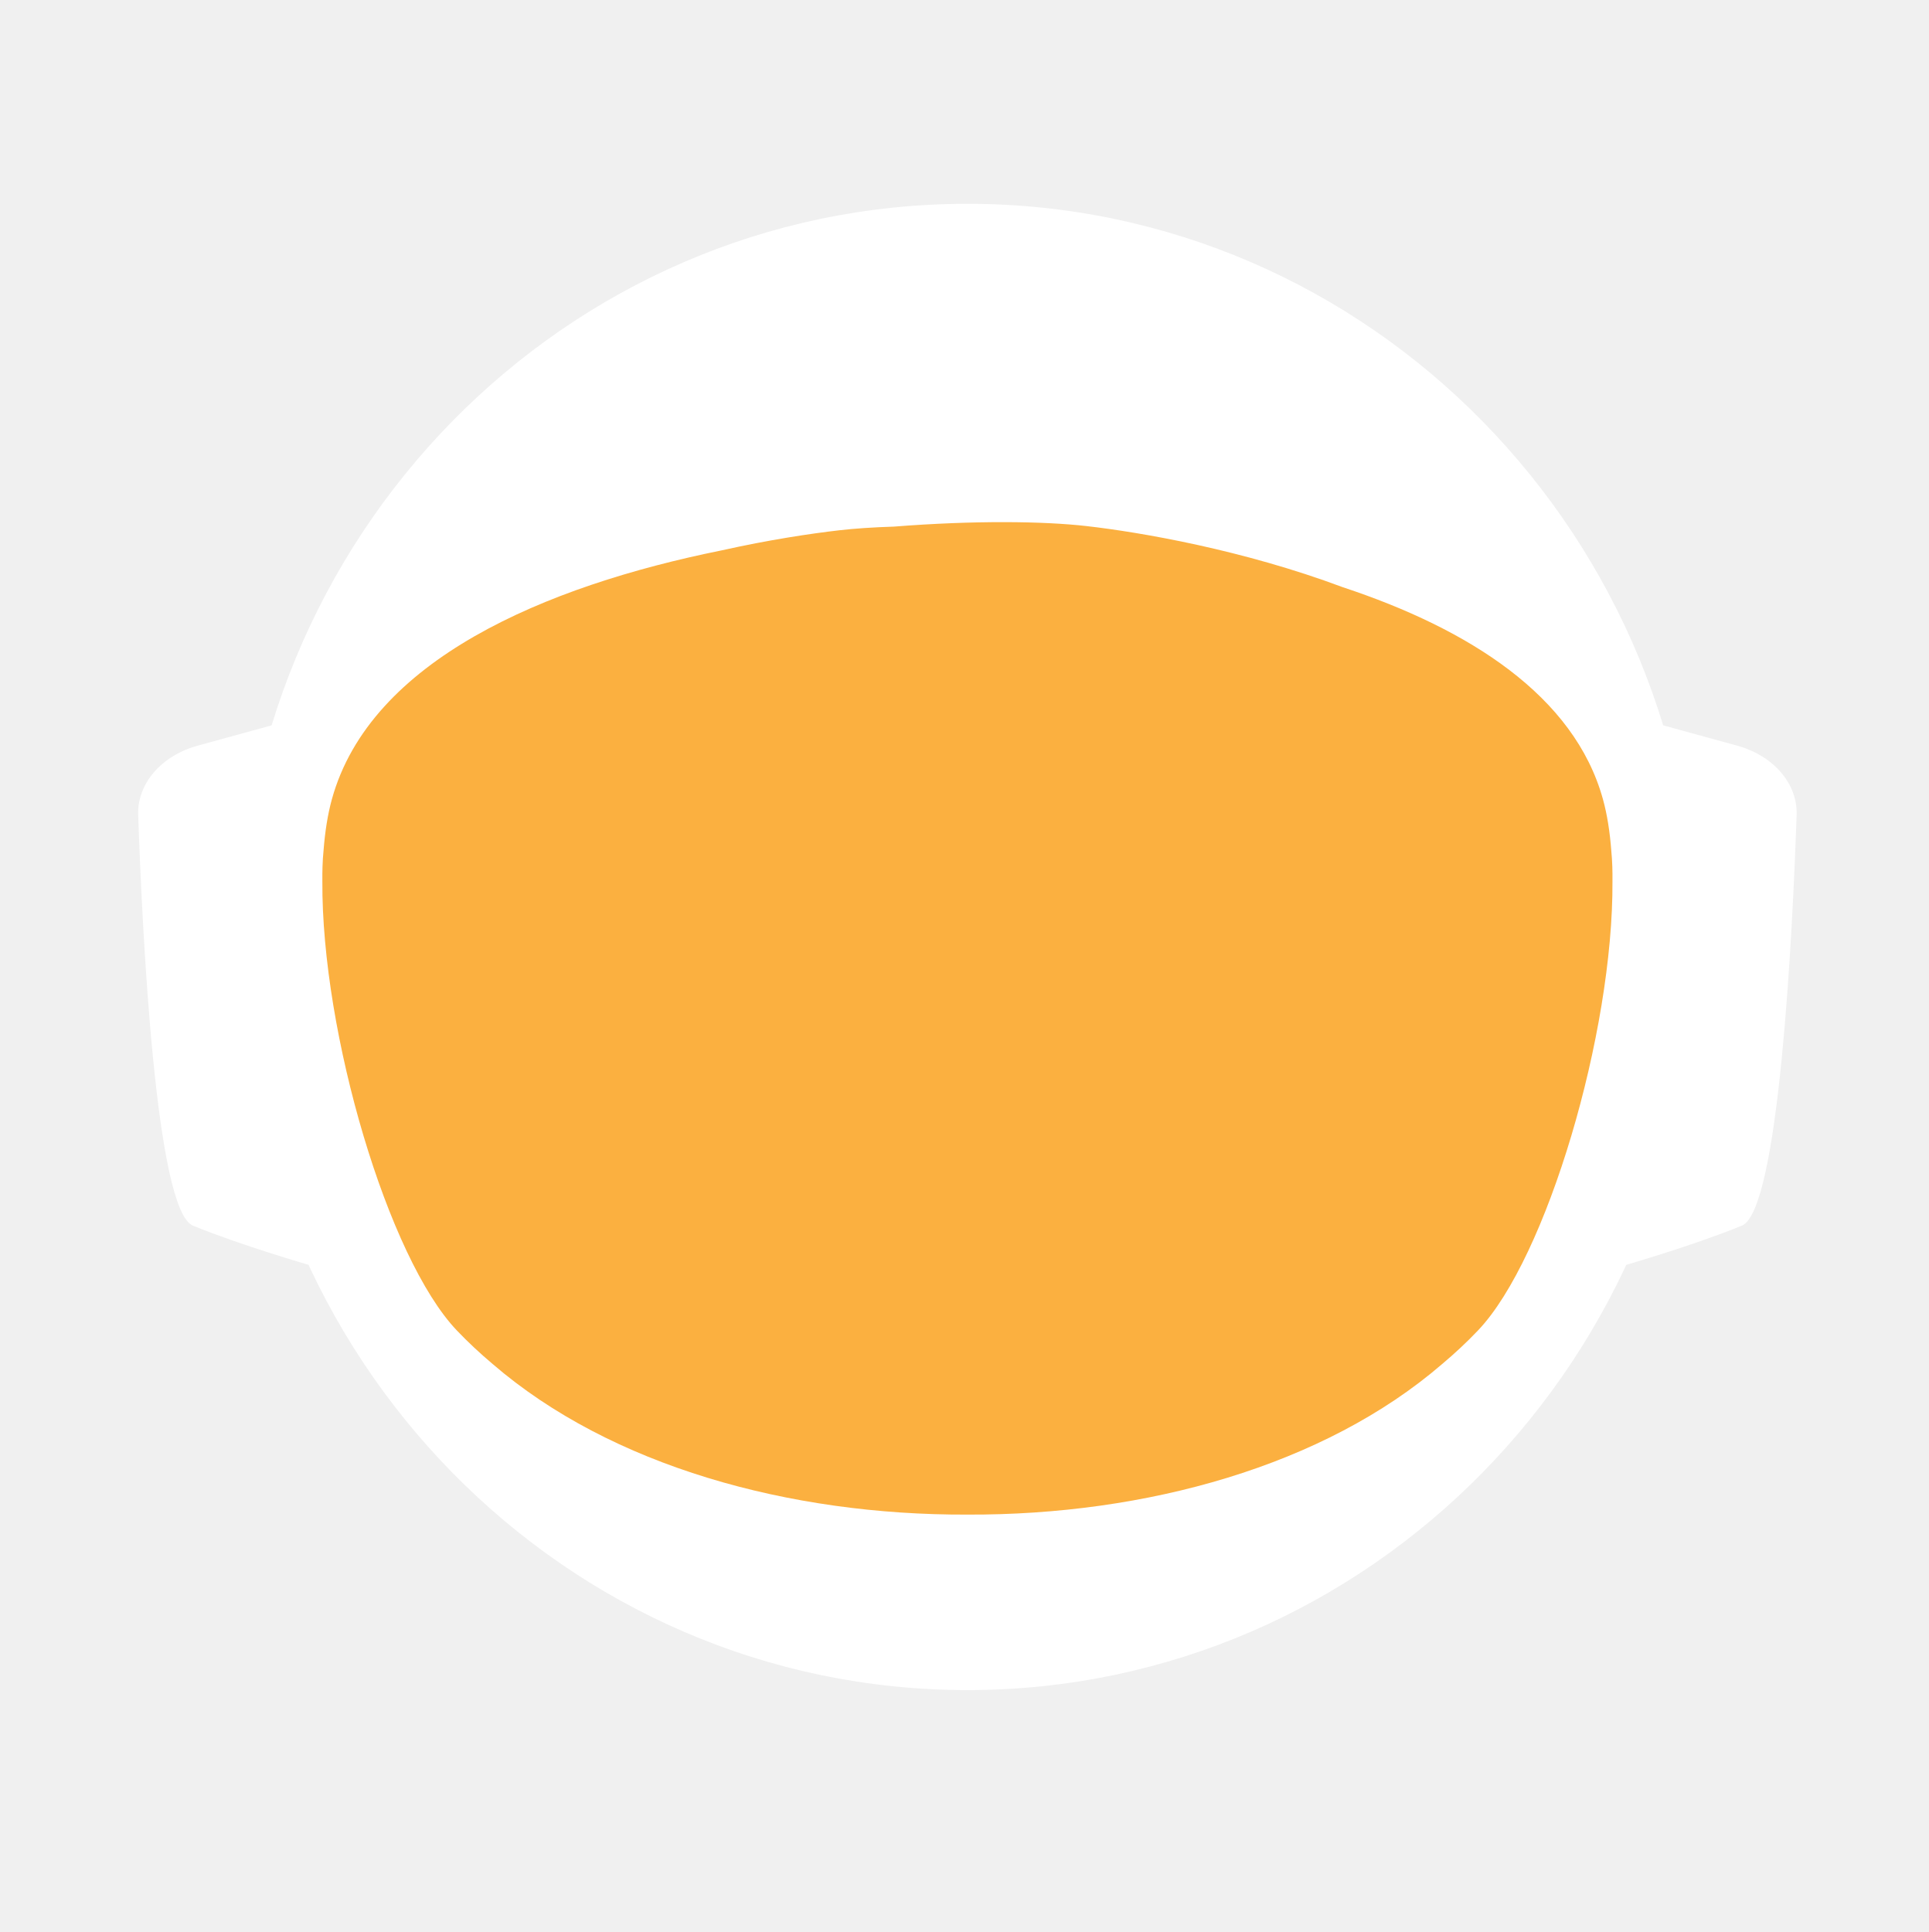
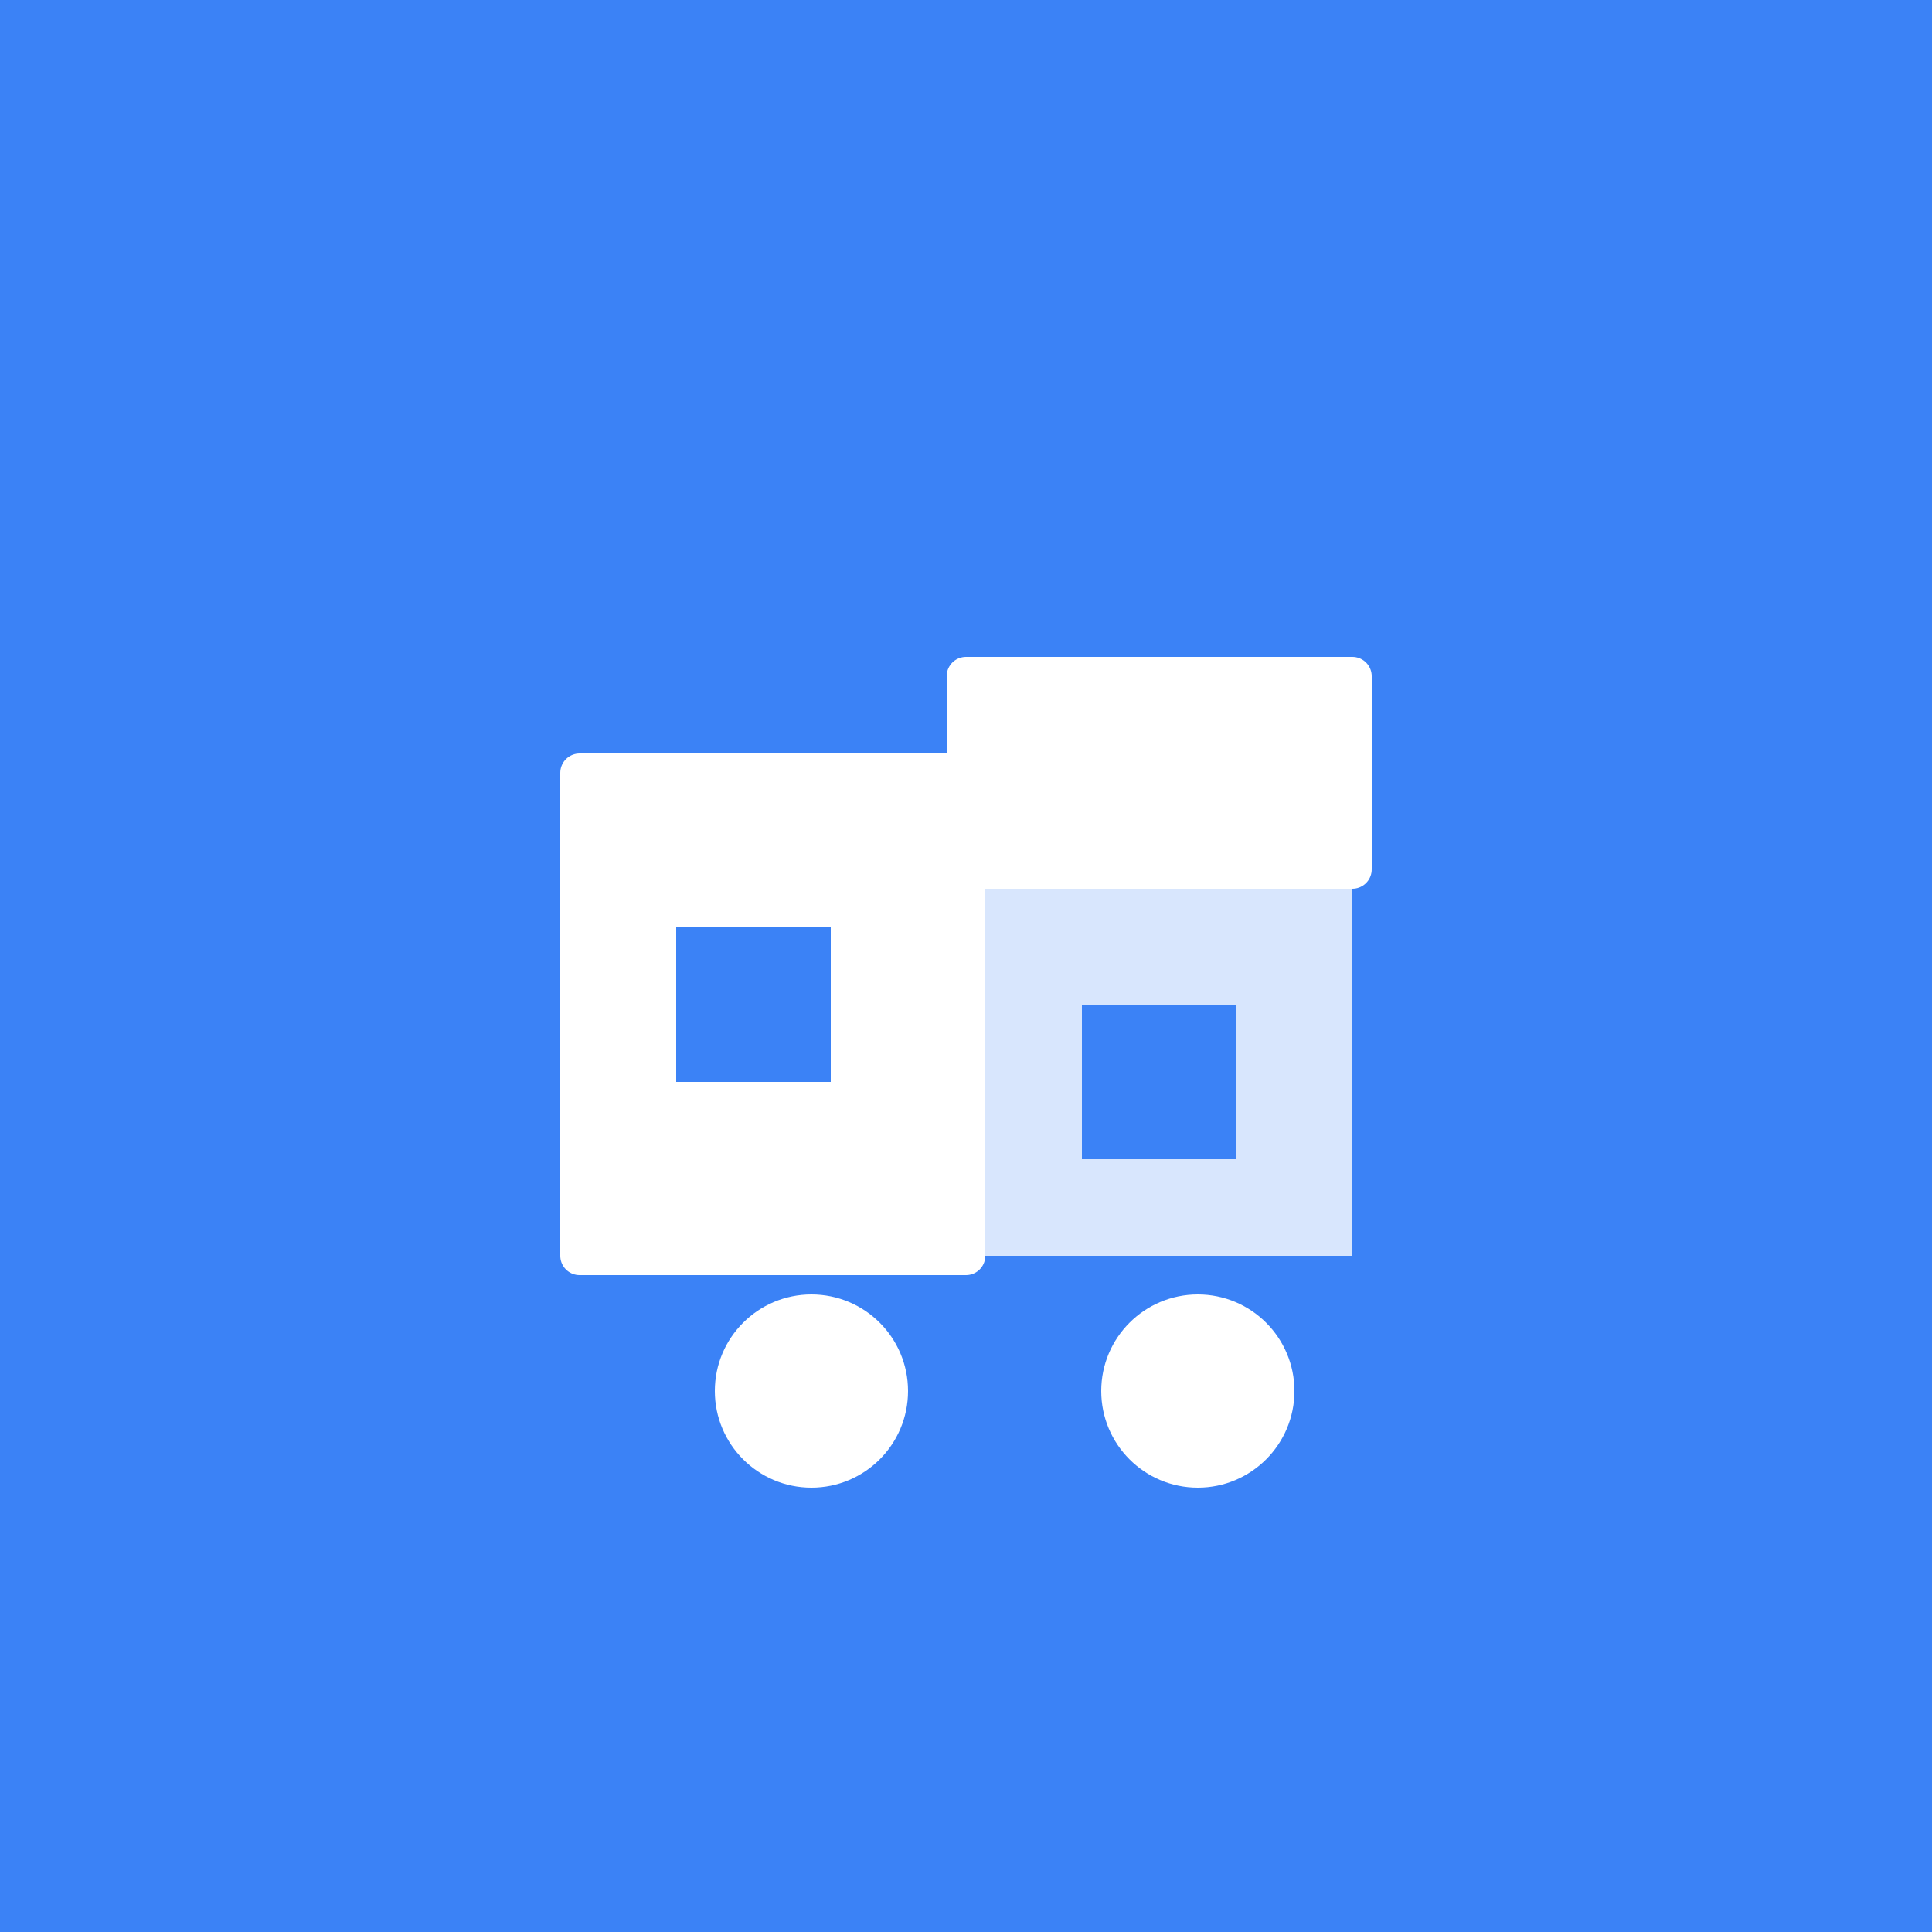
- <svg xmlns="http://www.w3.org/2000/svg" id="_Слой_2" data-name="Слой 2" viewBox="0 0 960.01 961.55">
-   <defs>
-     <style>
-             .cls-1, .cls-2 {
-             fill: #fff;
-             stroke-width: 0px;
-             }
- 
-             .cls-2 {
-             stroke-linecap: round;
-             stroke-width: 0px;
-             
-             }
- 
-             .cls-2, .cls-3 {
-             stroke: #fff;
-             stroke-width: 10px;
-             stroke-miterlimit: 10;
-             }
- 
-             .cls-4 {
-             fill: transparent;
-             stroke: #fff;
-             stroke-width: 0px;
-             }
- 
-             .cls-3 {
-             fill: #FBB040;
- 
-             stroke-width: 0px;
-             }
-         </style>
-     <linearGradient id="animated_gradient" x1="0%" y1="0%" x2="100%" y2="100%" gradientUnits="userSpaceOnUse">
-       <stop offset="100%" stop-color="#427fc1">
-         <animate attributeName="stop-color" values="#427fc1;#00bcd4;#8bc34a;#ffc107;#3f51b5;#9e9e9e;#427fc1" dur="10s" repeatCount="indefinite" />
-       </stop>
-     </linearGradient>
-   </defs>
-   <g id="_Слой_6" data-name="Слой 6">
-     <g>
-       <path class="cls-4" d="M960.01,480c0,9.16-.26,18.26-.77,27.29-.01.12-.02.25-.02.38-.04.67-.08,1.35-.13,2.03-.05.94-.11,1.88-.18,2.82-.05.88-.12,1.76-.18,2.64-.19,2.82-.42,5.62-.68,8.42-.29,3.3-.62,6.59-.99,9.87-.11,1.07-.23,2.14-.37,3.2-.34,2.96-.71,5.92-1.12,8.86-.39,2.88-.8,5.75-1.26,8.61-.12.78-.24,1.56-.37,2.34-.21,1.35-.44,2.69-.66,4.04-.45,2.69-.92,5.37-1.43,8.04-.44,2.38-.9,4.75-1.39,7.11-.01.08-.03.15-.04.23-.16.8-.33,1.6-.49,2.4-.17.8-.34,1.6-.51,2.39-.01.05-.02.1-.03.15-.63,2.94-1.27,5.87-1.96,8.79-.73,3.15-1.51,6.28-2.31,9.4-.28,1.12-.57,2.23-.86,3.34-.19.75-.39,1.51-.6,2.26-.2.75-.41,1.49-.61,2.24-.18.65-.36,1.31-.54,1.97-.18.65-.36,1.3-.55,1.96-.02.09-.05.18-.07.26-.44,1.58-.9,3.15-1.37,4.72,0,.01,0,.02,0,.03l-.66,2.22c-.22.74-.44,1.48-.67,2.22-.5,1.66-1.01,3.31-1.54,4.96-.24.75-.48,1.49-.72,2.24-.18.55-.35,1.09-.53,1.64-.48,1.46-.96,2.93-1.45,4.39-.49,1.46-.99,2.92-1.5,4.38-.51,1.45-1.02,2.91-1.54,4.35-.52,1.45-1.05,2.89-1.58,4.33-.53,1.45-1.07,2.88-1.61,4.31h-.01c-1.09,2.88-2.21,5.74-3.36,8.58-.58,1.42-1.16,2.83-1.74,4.24-.12.3-.25.58-.37.88-.36.87-.73,1.73-1.09,2.6-.11.25-.21.51-.32.76-.35.83-.71,1.65-1.07,2.47-.25.59-.5,1.17-.75,1.76-.61,1.4-1.23,2.79-1.86,4.18-.26.58-.53,1.17-.79,1.76-.49,1.11-1,2.22-1.52,3.32-.5,1.08-1.01,2.16-1.52,3.24-.05.1-.1.2-.14.3-1.27,2.7-2.57,5.38-3.89,8.04-.04.07-.07.14-.1.21-.12.24-.24.48-.36.72-.93,1.87-1.87,3.73-2.83,5.58-.26.51-.52,1.01-.78,1.52-.07.13-.14.26-.2.39-1.29,2.48-2.61,4.95-3.94,7.4-.05.09-.1.18-.14.27-.23.41-.46.83-.68,1.24-1.13,2.06-2.27,4.1-3.42,6.14-.12.22-.24.44-.37.65-.48.84-.96,1.68-1.45,2.51-.26.45-.52.9-.78,1.35-.38.66-.76,1.31-1.15,1.97-.38.65-.77,1.3-1.16,1.96-.77,1.3-1.55,2.6-2.34,3.89-.39.65-.78,1.3-1.18,1.94-.39.65-.79,1.29-1.2,1.94-.38.62-.77,1.23-1.16,1.85-.37.59-.73,1.19-1.11,1.78-.85,1.35-1.71,2.7-2.58,4.04-.02.03-.04.06-.06.09-.47.73-.94,1.46-1.43,2.18-.33.51-.66,1.02-1,1.53-.82,1.25-1.65,2.49-2.49,3.73-.5.75-1,1.49-1.51,2.22-.36.53-.72,1.06-1.08,1.58-.35.52-.71,1.04-1.08,1.56-1.35,1.97-2.73,3.92-4.12,5.86-7.16,10.01-14.7,19.73-22.61,29.14-2.33,2.8-4.71,5.57-7.12,8.31h0c-5.02,5.73-10.18,11.33-15.47,16.8-4.22,4.38-8.53,8.67-12.91,12.89-1.08,1.04-2.17,2.07-3.26,3.09-.8.76-1.61,1.52-2.42,2.27-2.1,1.97-4.23,3.91-6.37,5.81-1.01.92-2.04,1.83-3.07,2.74-2.05,1.81-4.12,3.6-6.21,5.38-1.04.89-2.09,1.77-3.14,2.65-2.1,1.76-4.21,3.5-6.34,5.23-1.07.86-2.14,1.71-3.21,2.57-39.01,31-82.97,56.06-130.48,73.81-.05.02-.1.04-.15.06-8.64,3.22-17.4,6.21-26.27,8.94-8.04,2.48-16.17,4.75-24.38,6.8-37.5,9.41-76.74,14.4-117.15,14.4s-79.63-4.99-117.12-14.4c-4.75-1.19-9.48-2.45-14.17-3.78-12.3-3.49-24.39-7.45-36.26-11.87-.11-.04-.22-.09-.33-.13-65.29-24.37-123.84-62.55-172.11-110.99-.83-.83-1.66-1.67-2.47-2.51-1.97-1.99-3.9-3.99-5.81-6.01-6.78-7.14-13.34-14.5-19.66-22.05-22.96-27.36-42.91-57.32-59.37-89.36-.1-.17-.19-.34-.27-.52-.69-1.36-1.38-2.72-2.06-4.08-2.3-4.6-4.53-9.25-6.69-13.94-2.15-4.69-4.24-9.42-6.25-14.19-1.31-3.12-2.59-6.26-3.84-9.41-.62-1.56-1.23-3.13-1.84-4.71-.12-.28-.23-.57-.33-.86-.55-1.43-1.09-2.87-1.62-4.31-.6-1.61-1.19-3.23-1.77-4.85-.03-.06-.05-.12-.07-.19-.56-1.58-1.12-3.17-1.67-4.75-.57-1.64-1.13-3.28-1.68-4.92h0c-1.1-3.31-2.16-6.62-3.2-9.95-2.04-6.61-3.95-13.29-5.72-20.02-.01-.04-.03-.09-.03-.13-2.64-10.06-4.96-20.24-6.95-30.55l-.06-.33c-.33-1.73-.66-3.47-.97-5.21-.32-1.75-.62-3.49-.92-5.24-.29-1.75-.58-3.5-.86-5.26-.27-1.75-.54-3.51-.8-5.27-.03-.18-.06-.35-.08-.53-.23-1.59-.45-3.18-.67-4.77-.19-1.42-.37-2.84-.55-4.27-.05-.35-.09-.69-.13-1.04-.66-5.32-1.23-10.67-1.72-16.05-.16-1.79-.31-3.58-.45-5.38-.07-.76-.12-1.52-.17-2.28-.18-2.44-.34-4.89-.49-7.34-.03-.51-.07-1.01-.09-1.51-.09-1.7-.17-3.41-.25-5.12-.24-5.44-.4-10.9-.46-16.39-.02-1.83-.03-3.66-.03-5.49,0-6.21.12-12.4.35-18.55.08-2.02.17-4.03.27-6.04,0-.07,0-.14.01-.21.1-2.01.22-4.02.34-6.02.26-4.08.57-8.14.93-12.19.9-10.09,2.1-20.08,3.61-29.98,3.95-25.85,9.96-51.03,17.85-75.35,1.83-5.61,3.75-11.17,5.76-16.68,1.35-3.68,2.74-7.33,4.17-10.96.71-1.82,1.44-3.63,2.18-5.44,2.95-7.22,6.08-14.35,9.36-21.39,4.11-8.8,8.48-17.46,13.1-25.96,1.88-3.46,3.79-6.89,5.76-10.29.84-1.47,1.7-2.93,2.56-4.39.11-.2.23-.41.35-.61.93-1.56,1.86-3.11,2.79-4.65.06-.11.12-.21.19-.31.83-1.36,1.66-2.71,2.5-4.06.29-.49.59-.97.91-1.45,2.91-4.66,5.91-9.26,8.98-13.81,0,0,.01-.02.02-.03,3.23-4.78,6.55-9.49,9.94-14.15,1.13-1.55,2.28-3.1,3.43-4.64,1.15-1.54,2.31-3.07,3.48-4.6C186.58,73.83,324.67.05,480,.05c128.41,0,245.04,50.41,331.18,132.53,4.17,3.98,8.26,8.02,12.29,12.15,1.34,1.37,2.67,2.75,4,4.14.06.05.1.1.14.14,1.27,1.34,2.54,2.69,3.8,4.05,1.31,1.4,2.61,2.82,3.9,4.24,1.29,1.41,2.57,2.83,3.83,4.26.17.18.33.36.49.55,1.01,1.14,2.02,2.29,3.02,3.44.55.63,1.1,1.28,1.65,1.92,2.04,2.38,4.06,4.77,6.05,7.19.03.02.05.05.08.08.99,1.21,1.99,2.43,2.98,3.66.27.33.55.67.81,1.01,1.15,1.42,2.28,2.85,3.41,4.28.8,1.02,1.6,2.05,2.4,3.08.09.11.17.22.25.33.62.79,1.23,1.59,1.84,2.39.74.98,1.48,1.96,2.22,2.95.65.86,1.29,1.72,1.93,2.59.12.15.23.31.35.47.65.89,1.3,1.78,1.95,2.67,1.6,2.19,3.17,4.4,4.72,6.62.49.7.98,1.4,1.47,2.1.13.19.26.38.39.56.97,1.4,1.93,2.8,2.88,4.21,1.21,1.78,2.4,3.57,3.57,5.37.94,1.42,1.87,2.85,2.79,4.29,1.04,1.62,2.07,3.25,3.09,4.88,2.04,3.27,4.05,6.57,6.01,9.9.98,1.66,1.95,3.33,2.92,5.01.96,1.66,1.91,3.34,2.85,5.02t.01.02c.89,1.6,1.78,3.21,2.66,4.82.15.26.29.53.42.79.73,1.34,1.45,2.68,2.16,4.03.16.28.31.56.45.84.88,1.67,1.75,3.34,2.61,5.02.86,1.67,1.7,3.36,2.54,5.05.25.5.49,1,.74,1.5.62,1.24,1.22,2.48,1.82,3.73.82,1.7,1.63,3.41,2.44,5.13.05.09.09.19.13.28.39.86.79,1.71,1.18,2.57.4.85.79,1.71,1.18,2.58.29.64.57,1.28.85,1.92.5,1.11.99,2.21,1.48,3.32.01.03.03.06.04.09.78,1.78,1.55,3.56,2.31,5.35.76,1.8,1.51,3.61,2.25,5.41.73,1.81,1.46,3.61,2.18,5.43h0c.71,1.82,1.42,3.64,2.11,5.46.63,1.66,1.25,3.32,1.86,4.98.23.62.46,1.24.68,1.86.37,1.01.74,2.02,1.09,3.04.21.58.41,1.15.61,1.73.2.56.39,1.12.59,1.68.16.48.33.95.49,1.43.22.63.43,1.25.64,1.88.53,1.56,1.05,3.13,1.56,4.7.24.72.47,1.43.7,2.15l.06.18c.36,1.13.72,2.27,1.08,3.41.14.43.27.86.4,1.29.2.66.41,1.31.61,1.97.08.28.17.55.25.83.21.69.42,1.38.62,2.07.04.13.08.27.12.4.19.64.38,1.28.57,1.93.17.57.34,1.14.5,1.72l.54,1.89c.25.89.5,1.78.75,2.68.26.91.51,1.82.76,2.74.03.14.07.27.11.4.36,1.31.71,2.63,1.04,3.95.19.67.36,1.34.53,2.02.78,3.03,1.52,6.09,2.24,9.15.15.64.31,1.28.46,1.92.04.17.07.33.11.49.17.73.34,1.46.5,2.19.07.33.15.67.22,1,.58,2.53,1.12,5.08,1.64,7.63.26,1.26.52,2.52.76,3.79.16.82.32,1.65.48,2.47.02.07.03.15.04.22.13.65.25,1.31.38,1.97.11.62.23,1.24.34,1.86.22,1.14.42,2.29.62,3.43.18.99.35,1.97.51,2.96.18,1.07.36,2.13.52,3.2.15.83.28,1.67.4,2.5.08.48.16.97.23,1.46.02.13.04.25.05.37.15.97.3,1.95.44,2.93.15.98.29,1.96.42,2.94.13.94.25,1.89.38,2.83.24,1.8.48,3.61.7,5.42.15,1.25.31,2.5.45,3.76.08.7.16,1.41.24,2.11.03.33.07.66.1,1,.15,1.27.28,2.54.4,3.81.05.53.1,1.06.15,1.59.09.9.18,1.81.26,2.72.02.19.03.39.05.59.16,1.72.3,3.45.43,5.17.02.22.04.44.05.66,0,.11.02.21.02.31.11,1.48.22,2.96.32,4.45,0,.13.02.27.03.4.01.22.03.45.04.67.1,1.55.2,3.1.28,4.65,0,.1.01.2.02.3.05.81.08,1.63.12,2.44.04.77.08,1.53.12,2.3.13,2.76.22,5.52.3,8.29.02.53.04,1.07.04,1.61.02.94.04,1.87.06,2.81.02.93.04,1.87.05,2.81v.25c0,1.03.03,2.05.03,3.08.02,1.03.02,2.06.02,3.09Z" />
-       <g>
-         <path id="_ухо" data-name="ухо" class="cls-4" d="M194.68,355.85l-39.26,10.79c-15.37,4.22-25.55,16.06-25.09,29.21,1.71,49.79,7.38,166.77,23.08,173.21,19.97,8.19,48.94,16.58,48.94,16.58l-7.66-229.78Z" />
-         <path id="_ухо-2" data-name="ухо" class="cls-4" d="M765.33,355.85l39.26,10.79c15.37,4.22,25.55,16.06,25.09,29.21-1.71,49.79-7.38,166.77-23.08,173.21-19.97,8.19-48.94,16.58-48.94,16.58l7.66-229.78Z" />
-       </g>
-       <path class="cls-4" d="M838.95,789.8c-2.27,2.8-4.59,5.57-6.94,8.31h0c-3.49,4.08-7.04,8.09-10.67,12.04-1.93,2.12-3.89,4.23-5.87,6.31-46.79,49.23-103.8,88.2-167.52,113.3l-.15.06c-.73.29-1.47.57-2.2.86-.06.02-.13.04-.2.07-14.7,5.69-29.76,10.64-45.13,14.81-38.38,10.44-78.69,15.99-120.27,15.99s-81.9-5.55-120.28-15.99c-15.32-4.16-30.32-9.1-44.97-14.76-.13-.05-.24-.1-.36-.14-.65-.24-1.3-.49-1.94-.75-.01-.01-.03-.01-.04-.01-.1-.04-.19-.08-.29-.12-61.77-24.33-117.26-61.69-163.22-108.81-.19-.19-.39-.39-.58-.59-2.32-2.38-4.6-4.79-6.87-7.22-.4-.43-.81-.87-1.21-1.3-6.61-7.14-13.01-14.5-19.18-22.05,0-.3.01-.61.03-.92,2.72-51.31,98.65-95.57,148.26-115.08h.01c17.38-6.85,29.08-10.65,29.08-10.65h363.13s11.7,3.8,29.08,10.65h.01c49.61,19.51,145.54,63.77,148.26,115.08.02.31.03.61.03.91Z" />
-       <ellipse id="_голова" data-name="голова" class="cls-4" cx="480.01" cy="451.53" rx="303.07" ry="309.17" />
-       <ellipse id="_контур_голова" data-name="контур голова" class="cls-4" cx="480.01" cy="451.53" rx="303.07" ry="309.17" />
-       <path class="cls-4" d="M960,478.46v1.54c0,1.73-.01,3.45-.03,5.18-.02,2.42-.07,4.84-.14,7.25-.01.94-.04,1.87-.07,2.81-.01.44-.03.88-.05,1.32-.03,1.23-.08,2.45-.14,3.67-.01.4-.02.8-.05,1.19-.05,1.28-.11,2.55-.18,3.83-.03.68-.07,1.36-.1,2.04-.01.12-.02.25-.02.38-.04.67-.08,1.35-.13,2.03-.05.94-.11,1.88-.18,2.82-.05.88-.12,1.76-.18,2.64-.03.47-.07.94-.11,1.41-.09,1.24-.19,2.48-.29,3.72-.05.63-.1,1.26-.16,1.89-.04.47-.08.94-.12,1.4-.04.47-.09.94-.14,1.4-.05.6-.1,1.2-.17,1.8-.11,1.18-.22,2.35-.35,3.52-.05.5-.1.99-.16,1.49-.06.55-.11,1.11-.17,1.66-.07.56-.13,1.11-.2,1.66-.05.51-.11,1.02-.17,1.54-.12,1.05-.25,2.09-.39,3.14-.11.95-.23,1.91-.35,2.86-.12.95-.25,1.91-.38,2.86s-.26,1.9-.4,2.85c-.14.95-.28,1.9-.42,2.85-.14.97-.29,1.94-.44,2.91-.12.78-.24,1.56-.37,2.34-.21,1.35-.44,2.69-.66,4.04-.45,2.68-.93,5.36-1.43,8.04-.25,1.33-.51,2.67-.77,4-.21,1.12-.44,2.23-.66,3.34-.16.8-.33,1.6-.49,2.4-.17.8-.34,1.6-.51,2.39-.29,1.38-.59,2.77-.9,4.15-.23,1.03-.47,2.07-.71,3.1-.12.56-.25,1.13-.38,1.69-.14.56-.27,1.13-.41,1.69-.29,1.23-.58,2.47-.89,3.69,0,.02-.01.05-.02.07-.05.24-.11.48-.17.71-.26,1.07-.53,2.14-.81,3.21-.03.12-.06.25-.1.37-.24,1.01-.5,2-.77,3-.19.75-.39,1.51-.6,2.26-.2.75-.41,1.49-.61,2.24-.18.65-.36,1.31-.54,1.97-.18.65-.36,1.3-.55,1.96-.15.57-.32,1.15-.49,1.72-.31,1.1-.63,2.2-.96,3.3l-.66,2.22c-.22.74-.44,1.48-.67,2.22-.38,1.27-.77,2.54-1.18,3.8-.52,1.68-1.06,3.36-1.61,5.04-.48,1.46-.96,2.93-1.45,4.39-.49,1.46-.99,2.91-1.5,4.37h0c-.51,1.46-1.02,2.92-1.54,4.36-.52,1.45-1.05,2.89-1.58,4.33-.53,1.45-1.07,2.88-1.61,4.31h-.01c-1.1,2.88-2.22,5.73-3.36,8.57h0c-.58,1.43-1.16,2.84-1.74,4.25-.59,1.42-1.18,2.83-1.78,4.23-.6,1.41-1.21,2.82-1.82,4.22h0c-.61,1.41-1.23,2.8-1.86,4.19-.26.58-.53,1.17-.79,1.76-.27.59-.54,1.18-.81,1.76-.23.52-.47,1.04-.71,1.56-.5,1.08-1.01,2.16-1.52,3.24-.19.41-.39.82-.59,1.23-.49,1.04-.99,2.07-1.49,3.1-.53,1.11-1.07,2.21-1.61,3.31-.11.24-.22.47-.35.7-.03.07-.06.14-.1.21-.62,1.26-1.25,2.51-1.89,3.76-.69,1.36-1.38,2.71-2.08,4.06-1.41,2.7-2.84,5.39-4.29,8.06-.73,1.33-1.46,2.66-2.2,3.99-1.47,2.65-2.98,5.29-4.5,7.91-.38.66-.76,1.31-1.15,1.97-.38.65-.77,1.3-1.16,1.96-.77,1.3-1.55,2.6-2.34,3.89-.39.65-.78,1.3-1.18,1.94-.39.65-.79,1.29-1.2,1.94-.6.97-1.21,1.94-1.82,2.9-.15.25-.29.49-.45.73-.15.25-.31.49-.47.73-.33.51-.65,1.02-.98,1.53-.32.52-.65,1.02-.98,1.53-.05.08-.1.17-.15.25-.02.03-.04.06-.06.09-.07.11-.15.22-.23.33-.4.62-.8,1.23-1.2,1.85-.33.51-.66,1.02-1,1.53-.82,1.25-1.65,2.49-2.49,3.73-.5.75-1,1.49-1.51,2.22-.36.53-.72,1.06-1.08,1.58-.35.52-.71,1.04-1.08,1.56-.67.99-1.36,1.97-2.05,2.95-.69.98-1.38,1.96-2.08,2.94-7.15,10.01-14.69,19.73-22.61,29.14-2.33,2.8-4.7,5.57-7.11,8.31h0c-5.02,5.72-10.17,11.32-15.45,16.79-1.98,2.05-3.97,4.07-5.98,6.08-2.29,2.29-4.61,4.56-6.95,6.79-1.08,1.04-2.17,2.07-3.26,3.09-.8.76-1.61,1.52-2.42,2.27-2.1,1.97-4.23,3.91-6.37,5.81-1.01.92-2.04,1.83-3.07,2.74-2.05,1.82-4.12,3.62-6.21,5.38-1.04.89-2.09,1.77-3.14,2.65-2.1,1.78-4.21,3.52-6.34,5.23-1.07.86-2.14,1.71-3.21,2.57-2.44,1.94-4.9,3.86-7.37,5.74-37.8,28.9-80.01,52.28-125.46,68.99-.06.02-.13.04-.2.07-7.86,2.88-15.82,5.57-23.87,8.05-7.99,2.46-16.07,4.72-24.23,6.76-37.54,9.43-76.83,14.44-117.3,14.44s-79.74-5.01-117.28-14.44c-4.7-1.17-9.37-2.42-14.01-3.74-11.63-3.3-23.07-7.02-34.32-11.16-63.91-23.48-121.44-60.18-169.28-106.79-1.72-1.67-3.42-3.35-5.11-5.05-.83-.84-1.66-1.68-2.48-2.52-1.96-1.98-3.88-3.99-5.8-6-6.77-7.14-13.33-14.5-19.66-22.05-4.28-5.1-8.45-10.3-12.51-15.59-1.36-1.76-2.7-3.53-4.03-5.31-.08-.1-.15-.2-.22-.3-.1-.14-.21-.28-.31-.42-.62-.83-1.25-1.65-1.86-2.48-.4-.55-.8-1.1-1.2-1.65-.14-.2-.29-.4-.43-.6-.04-.06-.09-.12-.13-.17-.12-.16-.24-.33-.35-.49-2.49-3.43-4.93-6.89-7.32-10.38,0,0,0-.01,0-.01-1.66-2.43-3.31-4.87-4.92-7.33-.43-.63-.84-1.26-1.23-1.89-5.28-8.07-10.3-16.3-15.07-24.69-.05-.09-.1-.19-.15-.28-.79-1.4-1.58-2.79-2.36-4.2-.11-.19-.21-.39-.31-.58-.16-.29-.32-.57-.47-.85-.12-.22-.24-.44-.36-.66-.23-.41-.45-.81-.67-1.21-.22-.4-.44-.8-.66-1.21-.47-.87-.93-1.74-1.4-2.62-.13-.25-.27-.51-.41-.76-.2-.38-.4-.76-.61-1.15-.78-1.47-1.55-2.95-2.31-4.43-.02-.04-.05-.08-.06-.13-.1-.17-.19-.34-.27-.52-.69-1.36-1.38-2.72-2.06-4.08-1.15-2.3-2.28-4.61-3.4-6.94-1.12-2.32-2.22-4.66-3.29-7-.54-1.17-1.08-2.34-1.6-3.52-.43-.96-.85-1.91-1.28-2.86-.39-.87-.77-1.74-1.15-2.62-.11-.24-.21-.47-.31-.71-.64-1.49-1.28-2.98-1.91-4.48-1.32-3.12-2.6-6.26-3.84-9.41-.08-.19-.15-.38-.23-.58-.54-1.37-1.08-2.75-1.61-4.13-.12-.28-.23-.57-.33-.86-.55-1.43-1.09-2.87-1.62-4.31-.6-1.61-1.19-3.23-1.77-4.85-.03-.06-.05-.12-.07-.19-.56-1.58-1.12-3.17-1.67-4.75-.57-1.64-1.13-3.28-1.68-4.92h0c-.55-1.66-1.09-3.31-1.63-4.97-.53-1.66-1.05-3.32-1.57-4.98-.51-1.66-1.02-3.33-1.52-5-.5-1.68-.99-3.35-1.47-5.03-.47-1.65-.92-3.3-1.38-4.95,0-.01-.01-.02-.01-.03-.02-.05-.03-.1-.05-.16-.44-1.61-.87-3.23-1.29-4.85-.01-.04-.03-.09-.03-.13-.01-.02-.02-.03-.02-.05-.66-2.5-1.3-5-1.9-7.52-.21-.83-.41-1.66-.61-2.49-.02-.07-.04-.14-.06-.22-.38-1.63-.76-3.26-1.13-4.9-.02-.05-.03-.11-.04-.16-.28-1.22-.55-2.45-.81-3.67-.12-.5-.22-.99-.33-1.49-.09-.42-.18-.84-.27-1.26-.05-.24-.1-.49-.15-.73-.05-.23-.1-.46-.14-.69-.1-.48-.21-.96-.3-1.44-.08-.36-.16-.71-.23-1.06l-.18-.9c-.27-1.32-.53-2.64-.78-3.97l-.06-.33c-.29-1.45-.56-2.9-.82-4.35-.05-.29-.11-.57-.15-.86-.1-.52-.2-1.05-.29-1.57-.06-.35-.13-.7-.18-1.05-.08-.42-.15-.83-.22-1.24-.08-.46-.16-.92-.23-1.38-.13-.75-.26-1.51-.38-2.26-.05-.25-.09-.5-.12-.75l-.36-2.25c-.07-.42-.14-.83-.2-1.25-.14-.91-.28-1.83-.42-2.74-.06-.42-.13-.85-.18-1.28-.03-.18-.06-.35-.08-.53-.23-1.59-.45-3.18-.67-4.77-.19-1.42-.37-2.84-.55-4.27-.05-.35-.09-.69-.13-1.04-.16-1.33-.32-2.66-.48-4-.07-.5-.13-1-.18-1.5-.19-1.73-.38-3.45-.55-5.18-.04-.42-.09-.84-.12-1.26-.02-.11-.03-.22-.03-.34-.11-1.02-.21-2.04-.3-3.06-.02-.24-.04-.47-.06-.71-.09-.96-.18-1.94-.25-2.91-.05-.5-.09-.99-.13-1.49-.03-.33-.05-.65-.07-.98-.07-.76-.12-1.52-.17-2.28-.09-1.22-.18-2.44-.26-3.67-.01-.16-.02-.32-.03-.48h0c-.07-1.07-.14-2.13-.2-3.19-.03-.51-.07-1.01-.09-1.51-.03-.5-.06-1-.08-1.51-.07-1.2-.13-2.4-.17-3.61-.01-.21-.02-.43-.03-.64-.07-1.39-.12-2.78-.17-4.17-.02-.38-.03-.77-.04-1.16-.02-.72-.05-1.44-.06-2.17,0-.17,0-.34,0-.51,0-.05,0-.11-.01-.16-.03-.94-.05-1.87-.07-2.81,0-.22-.01-.44-.01-.66-.01-.33-.01-.66-.02-.99-.03-1.04-.04-2.08-.04-3.12-.01-.17-.01-.34-.01-.51-.02-1.66-.03-3.32-.03-4.98,0-1.55.01-3.1.03-4.65,0-.51,0-1.01.01-1.52v-.25c.03-1.88.06-3.75.11-5.62.01-.6.03-1.2.05-1.79.03-1.26.07-2.51.12-3.76.01-.32.02-.64.04-.96.02-.61.04-1.22.07-1.83.04-1.04.09-2.08.14-3.11.02-.37.03-.73.06-1.1,0-.07,0-.14.01-.21.02-.63.05-1.26.09-1.88.02-.38.04-.76.07-1.13.02-.41.04-.82.07-1.23.03-.6.07-1.19.11-1.78.03-.5.06-.99.09-1.48.08-1.17.16-2.33.25-3.49.04-.56.08-1.11.12-1.67.11-1.36.22-2.73.34-4.09.04-.49.08-.98.13-1.46.02-.29.04-.58.07-.87.08-.91.17-1.82.26-2.72.01-.06.01-.13.02-.19.1-1,.2-1.99.3-2.99.02-.2.04-.39.06-.59.02-.18.04-.35.06-.53.11-1.14.23-2.27.37-3.42.02-.26.05-.53.08-.79.11-.92.22-1.83.33-2.74.02-.16.04-.32.06-.47.26-2.17.54-4.34.83-6.5.05-.37.1-.74.15-1.12.06-.39.1-.79.16-1.18.1-.72.2-1.43.31-2.15.18-1.24.36-2.48.55-3.72.01-.12.03-.24.05-.37.14-.95.3-1.9.45-2.84.11-.71.23-1.42.34-2.12.04-.24.08-.48.12-.72.13-.77.26-1.55.4-2.33.04-.25.09-.49.13-.74.05-.32.11-.63.16-.95.11-.63.22-1.27.33-1.9.34-1.93.7-3.86,1.07-5.78.01-.07.02-.15.04-.22.32-1.65.64-3.3.98-4.94.08-.44.17-.88.26-1.32.37-1.79.75-3.57,1.14-5.35.39-1.83.8-3.65,1.22-5.47.04-.16.07-.32.11-.49.21-.91.42-1.81.65-2.71.22-.98.46-1.96.7-2.94.14-.59.29-1.18.44-1.76.29-1.22.6-2.44.91-3.66.03-.11.06-.23.09-.34.98-3.84,2.02-7.65,3.1-11.45.26-.93.53-1.85.8-2.77.04-.14.08-.28.12-.41.23-.79.46-1.58.69-2.36.04-.13.08-.27.12-.4.16-.55.33-1.1.5-1.65.05-.15.1-.31.14-.47.28-.91.56-1.83.84-2.75.11-.36.22-.73.34-1.09.53-1.69,1.06-3.37,1.61-5.05.6-1.87,1.22-3.73,1.85-5.59.28-.82.56-1.64.85-2.45.06-.21.13-.41.2-.61.22-.65.45-1.29.67-1.93.09-.28.19-.55.29-.83.62-1.76,1.26-3.52,1.9-5.27.67-1.84,1.35-3.67,2.05-5.5h0c.69-1.83,1.4-3.65,2.12-5.46.71-1.82,1.44-3.63,2.18-5.44.73-1.8,1.48-3.6,2.24-5.4h0c.76-1.8,1.53-3.58,2.31-5.36.78-1.78,1.57-3.56,2.37-5.33.8-1.77,1.61-3.54,2.44-5.3.51-1.1,1.03-2.2,1.55-3.29.53-1.1,1.05-2.19,1.58-3.28.53-1.09,1.06-2.18,1.6-3.27.1-.22.21-.43.32-.65.43-.87.86-1.73,1.31-2.6,1.07-2.16,2.18-4.31,3.31-6.44,0-.02,0-.03.01-.04.17-.33.35-.66.52-.99.12-.23.24-.46.37-.69.83-1.58,1.68-3.15,2.53-4.71,1.88-3.46,3.79-6.89,5.76-10.29.84-1.47,1.7-2.93,2.56-4.39.11-.2.23-.41.35-.61.93-1.56,1.86-3.11,2.79-4.65.06-.11.12-.21.19-.31.83-1.36,1.66-2.71,2.5-4.06.29-.49.59-.97.91-1.45,2.17-3.49,4.41-6.96,6.69-10.39.76-1.14,1.52-2.28,2.29-3.42,0,0,.01-.02.02-.03.81-1.2,1.62-2.4,2.45-3.59.26-.38.52-.77.79-1.15.54-.77,1.08-1.54,1.62-2.31.03-.04.06-.09.1-.14,1.64-2.33,3.29-4.66,4.98-6.96,1.13-1.55,2.28-3.1,3.43-4.64,1.15-1.54,2.31-3.07,3.48-4.6,9.59-12.52,19.79-24.55,30.55-36.05,2.3-2.46,4.63-4.9,6.99-7.31h0C223.55,55.49,345.29,0,480,0c122.4,0,234.09,45.81,318.87,121.24,4.17,3.71,8.27,7.49,12.31,11.34,2.09,1.98,4.15,3.98,6.2,6.02,1.02,1,2.04,2.02,3.06,3.05,1.01,1.02,2.02,2.05,3.03,3.08,1.34,1.37,2.67,2.75,4,4.14.06.05.1.1.14.14,1.27,1.34,2.54,2.69,3.8,4.05,1.31,1.4,2.61,2.82,3.9,4.24,1.29,1.41,2.57,2.83,3.83,4.26.17.18.33.36.49.55,1.01,1.14,2.02,2.29,3.02,3.44.55.63,1.1,1.28,1.65,1.92,2.05,2.37,4.06,4.77,6.05,7.19.03.02.05.05.08.08.99,1.21,1.99,2.43,2.98,3.66.27.33.55.67.81,1.01,1.15,1.42,2.28,2.85,3.41,4.28.8,1.02,1.6,2.05,2.4,3.08.09.11.17.22.25.33.62.79,1.23,1.59,1.84,2.39.74.98,1.48,1.96,2.22,2.95.65.86,1.29,1.72,1.93,2.59.12.15.23.31.35.47.65.89,1.3,1.78,1.95,2.67,1.6,2.19,3.17,4.4,4.72,6.62.49.7.98,1.4,1.47,2.1,1.1,1.58,2.19,3.17,3.27,4.77,1.21,1.78,2.4,3.57,3.57,5.37.94,1.42,1.87,2.85,2.79,4.29,1.04,1.62,2.07,3.25,3.09,4.88,2.04,3.27,4.05,6.57,6.01,9.9.98,1.66,1.95,3.33,2.92,5.01.96,1.66,1.91,3.34,2.85,5.02t.01.02c.89,1.6,1.78,3.21,2.66,4.82.15.26.29.53.42.79.73,1.34,1.45,2.68,2.16,4.03.16.28.31.56.45.84.88,1.67,1.75,3.34,2.61,5.02.86,1.67,1.7,3.36,2.54,5.05.25.5.49,1,.74,1.5.62,1.24,1.22,2.48,1.82,3.73.82,1.7,1.63,3.41,2.44,5.13.05.09.09.19.13.28.39.86.79,1.71,1.18,2.57.4.85.79,1.71,1.18,2.58.8,1.77,1.59,3.55,2.37,5.33.78,1.78,1.55,3.56,2.31,5.35h0c.76,1.81,1.51,3.61,2.25,5.41.73,1.81,1.46,3.61,2.18,5.43h0c.71,1.82,1.42,3.64,2.11,5.46.63,1.66,1.25,3.32,1.86,4.98.23.62.46,1.24.68,1.86.16.44.31.87.46,1.31.11.29.21.58.32.86.11.29.21.58.31.87.21.58.41,1.15.61,1.73.2.56.39,1.12.59,1.68.16.48.33.95.49,1.43.22.63.43,1.25.64,1.88.53,1.56,1.05,3.13,1.56,4.7.24.72.47,1.43.7,2.15l.06.18c.36,1.13.72,2.27,1.08,3.41.14.43.27.86.4,1.29.2.66.41,1.31.61,1.97.08.28.17.55.25.83.21.69.42,1.38.62,2.07.04.13.08.27.12.4.19.64.38,1.28.57,1.93.17.57.34,1.14.5,1.72l.54,1.89c.25.89.5,1.78.75,2.68.26.91.51,1.82.76,2.74.03.14.07.27.11.4.36,1.31.71,2.63,1.04,3.95.15.56.3,1.12.44,1.68.03.11.06.23.09.34.46,1.8.91,3.61,1.35,5.42.46,1.88.91,3.76,1.35,5.65.04.17.07.33.11.49.17.73.34,1.46.5,2.19.07.33.15.67.22,1,.17.76.34,1.52.5,2.28.39,1.78.77,3.56,1.14,5.35.09.44.18.88.26,1.32.17.82.34,1.64.5,2.47.16.82.32,1.65.48,2.47.02.07.03.15.04.22.13.65.25,1.31.38,1.97.11.62.23,1.24.34,1.86.12.65.24,1.3.35,1.95.09.49.18.99.27,1.48.18.99.35,1.97.51,2.96.08.49.16.99.24,1.48.1.57.19,1.14.28,1.72.15.83.28,1.67.4,2.5.08.48.16.97.23,1.46.02.13.04.25.05.37.15.97.3,1.95.44,2.93.15.98.29,1.96.42,2.94.15,1.1.3,2.19.44,3.29.19,1.4.37,2.8.54,4.21.2,1.5.38,3,.55,4.51.08.7.16,1.41.24,2.11.03.33.07.66.1,1,.08.74.16,1.48.23,2.22.06.53.11,1.06.17,1.59.05.53.1,1.06.15,1.59.09.9.18,1.81.26,2.72.07.77.14,1.55.2,2.33.1,1.14.19,2.29.29,3.43.01.22.03.44.05.66.04.56.08,1.11.12,1.67.07.92.14,1.83.2,2.76.02.24.03.49.05.73.02.34.04.68.06,1.03.05.74.1,1.48.14,2.23.05.78.1,1.57.14,2.36.06,1.06.11,2.13.16,3.19.03.51.06,1.03.08,1.55s.04,1.04.06,1.56c.04.93.08,1.86.11,2.79.05,1.25.09,2.5.12,3.76.02.59.04,1.19.05,1.79.02.94.04,1.87.06,2.81.02.93.04,1.87.05,2.81v.25c0,1.03.03,2.05.03,3.08.01.52.01,1.03.01,1.55Z" />
-       <g>
-         <path class="cls-4" d="M426.04,275.78c67.33-7.7,292.37,6.33,321.97,113.43,15.84,57.33-17.86,187.45-52.66,223.99-98.03,102.94-337.53,105.39-433.4-3.42-29.47-33.44-55.48-138.99-53.91-192.05,3.11-105.06,164.35-135.83,218-141.96Z" />
-         <path class="cls-4" d="M530.27,274.02c-67.33-7.7-288.67,8.09-318.27,115.2-15.84,57.33,17.86,187.45,52.66,223.99,98.03,102.94,337.53,105.39,433.4-3.42,29.47-33.44,55.48-138.99,53.91-192.05-3.11-105.06-168.06-137.59-221.71-143.73Z" />
-       </g>
-     </g>
-     <g>
-       <path id="_ухо-3" data-name="ухо" class="cls-1" d="M144.73,358.38l-46.34,12.73c-18.14,4.98-30.15,18.95-29.62,34.47,2.02,58.76,8.71,196.81,27.23,204.41,23.57,9.67,57.76,19.57,57.76,19.57" />
-       <path id="_ухо-4" data-name="ухо" class="cls-1" d="M818.17,358.38l46.34,12.73c18.14,4.98,30.15,18.95,29.62,34.47-2.02,58.76-8.71,196.81-27.23,204.41-23.57,9.67-57.76,19.57-57.76,19.57" />
-     </g>
-     <ellipse id="_голова-2" data-name="голова" class="cls-2" cx="481.45" cy="471.29" rx="357.67" ry="364.86" />
-     <path class="cls-3" d="M802.41,431.43c-.08-2.7-.26-5.36-.51-7.98-.71-9.45-2.06-18.11-4.16-25.68-14.24-51.51-66.78-84.78-129.42-105.5-49.74-18.61-100.57-27.36-127.55-30.44-21.42-2.45-56.04-2.88-95.88.26-10.46.33-19.62.96-27.12,1.82-14.3,1.64-35.07,4.75-58.71,10.03-87.82,17.73-174.77,54.64-193.89,123.84-2.07,7.5-3.42,16.06-4.14,25.41-.27,2.71-.45,5.46-.53,8.26-.07,2.27-.09,4.63-.07,7.06-.47,75.69,32.76,187.78,66.89,223.61,5.59,5.87,11.57,11.45,17.89,16.77,58.76,50.67,147.52,75.27,236.24,74.92,88.73.35,177.49-24.24,236.25-74.92,6.33-5.31,12.31-10.9,17.89-16.77,34.13-35.84,67.36-147.93,66.89-223.61.02-2.43,0-4.79-.07-7.06Z" />
-   </g>
+ <svg xmlns="http://www.w3.org/2000/svg" viewBox="0 0 100 100">
+   <rect width="100" height="100" fill="#3b82f6" />
+   <path d="M30 40 L30 65 L50 65 L50 45 L70 45 L70 35 L50 35 L50 40 Z" fill="white" stroke="white" stroke-width="2" stroke-linejoin="round" />
+   <path d="M50 45 L70 45 L70 65 L50 65 Z" fill="white" opacity="0.8" />
+   <circle cx="42" cy="72" r="5" fill="white" />
+   <circle cx="62" cy="72" r="5" fill="white" />
+   <rect x="35" y="48" width="8" height="8" fill="#3b82f6" />
+   <rect x="56" y="52" width="8" height="8" fill="#3b82f6" />
</svg>
